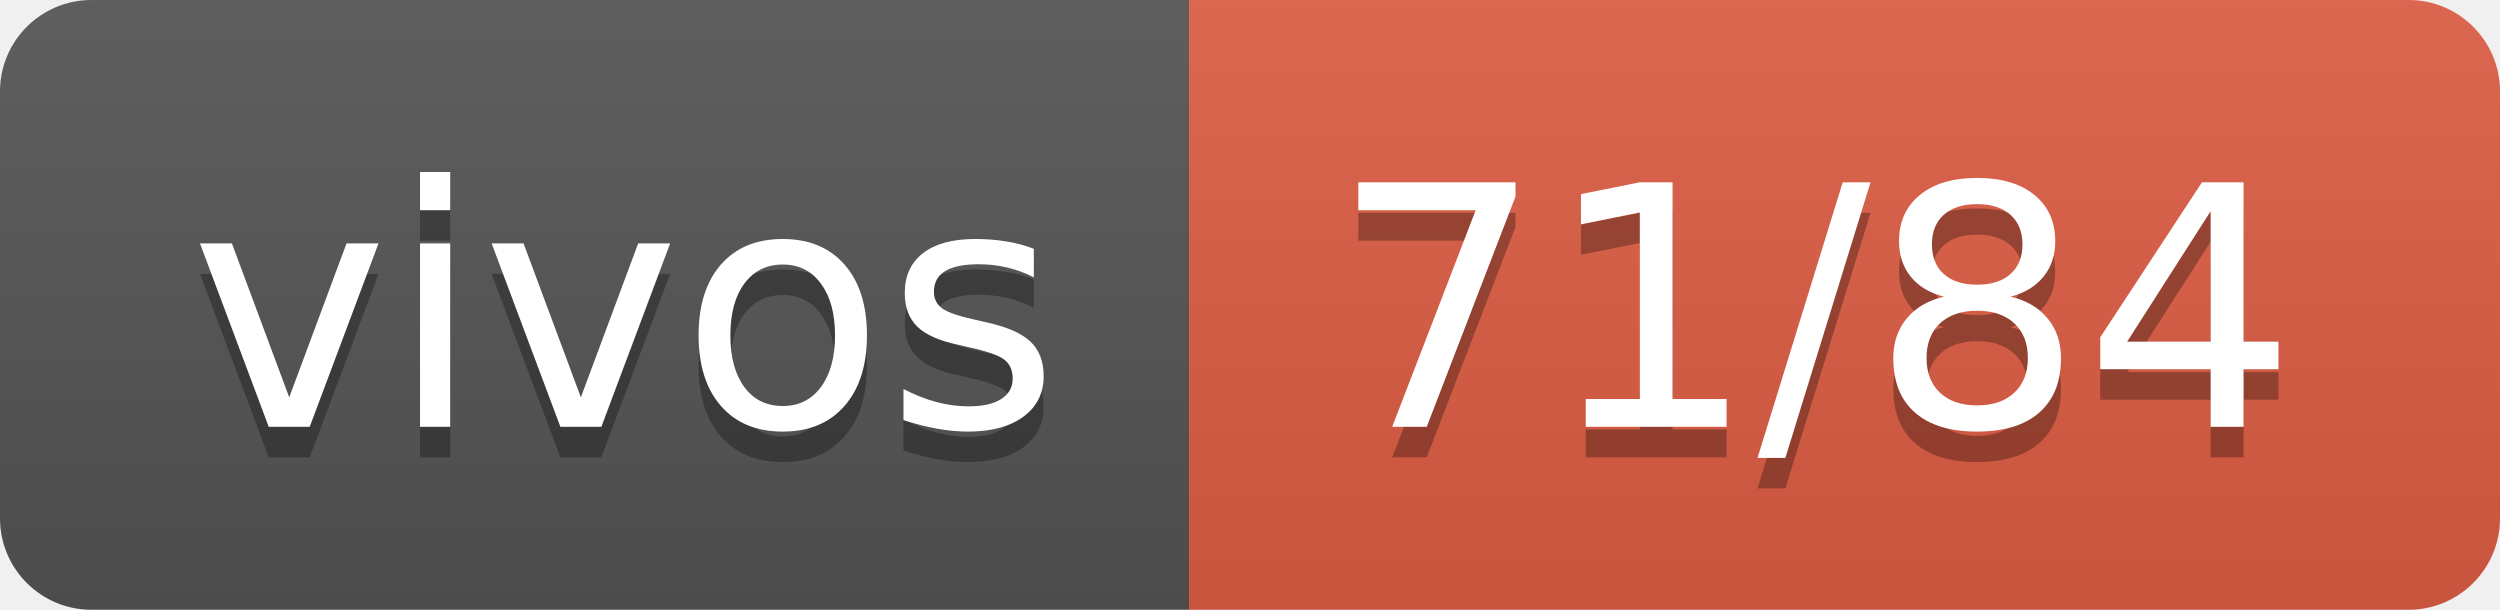
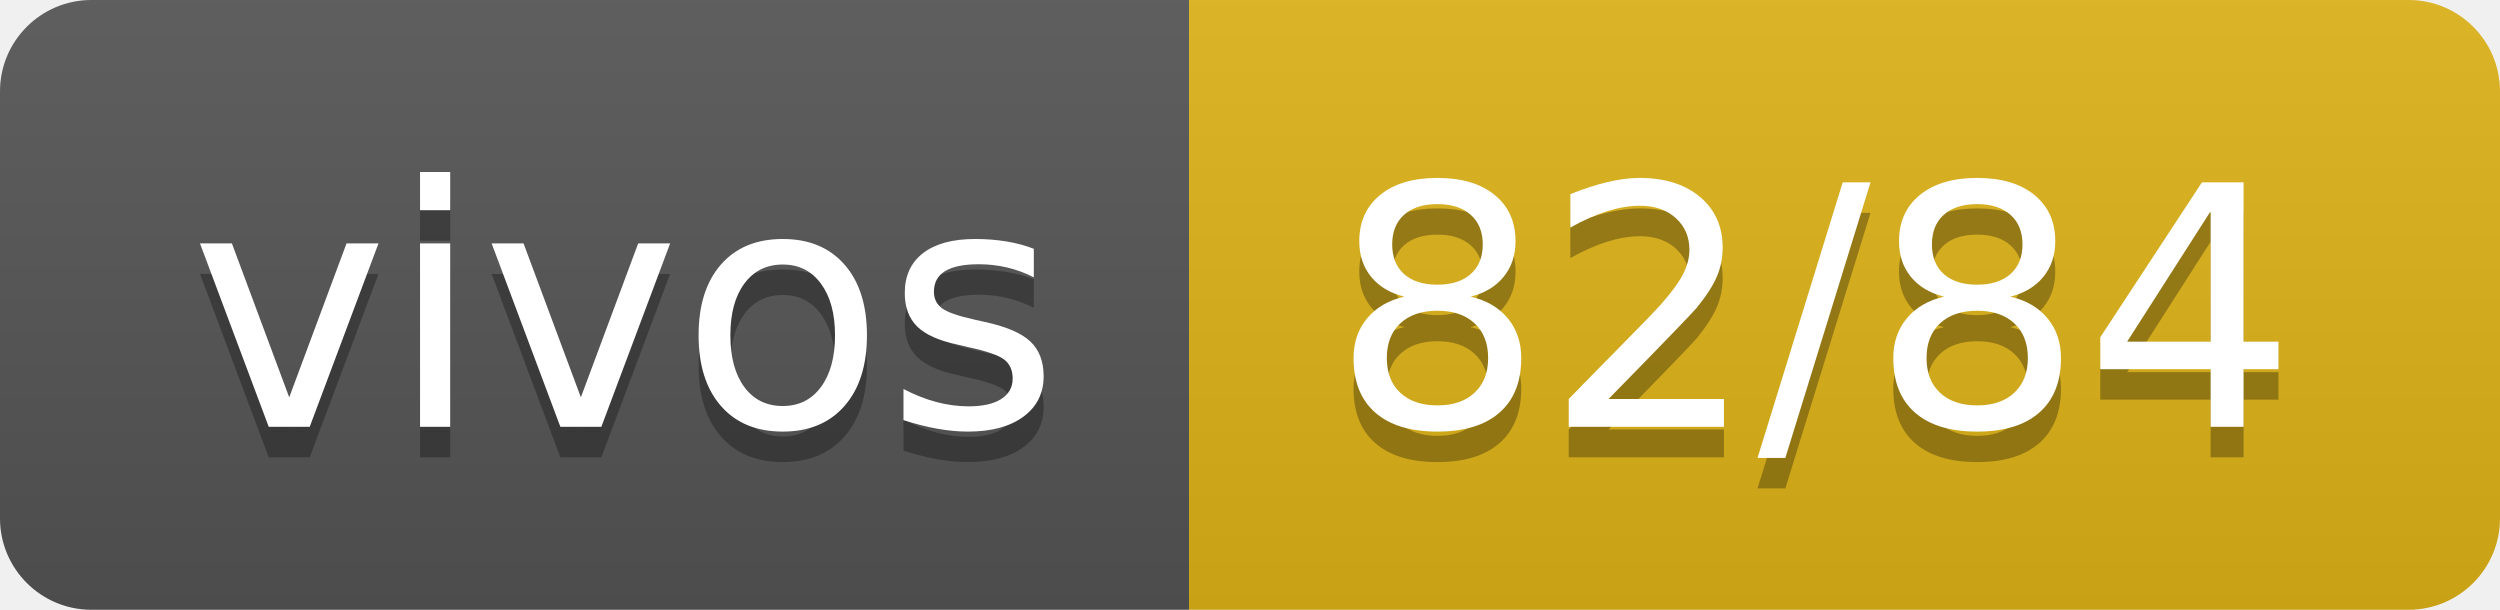
- <svg xmlns="http://www.w3.org/2000/svg" width="82" height="20" role="img" aria-label="vivos: 71/84">
+ <svg xmlns="http://www.w3.org/2000/svg" width="82" height="20" role="img" aria-label="vivos: 82/84">
  <linearGradient id="s" x2="0" y2="100%">
    <stop offset="0" stop-color="#bbb" stop-opacity=".1" />
    <stop offset="1" stop-opacity=".1" />
  </linearGradient>
  <clipPath id="r">
    <rect width="82" height="20" rx="3" fill="#fff" />
  </clipPath>
  <g clip-path="url(#r)">
    <rect width="39" height="20" fill="#555" />
-     <rect x="39" width="43" height="20" fill="#e05d44" />
+     <rect x="39" width="43" height="20" fill="#dfb317" />
    <rect width="82" height="20" fill="url(#s)" />
  </g>
  <g fill="#fff" text-anchor="middle" font-family="Verdana,Geneva,DejaVu Sans,sans-serif" text-rendering="geometricPrecision" font-size="110">
    <text aria-hidden="true" x="205" y="150" fill="#010101" fill-opacity=".3" transform="scale(.1)" textLength="290">vivos</text>
    <text x="205" y="140" transform="scale(.1)" fill="#fff" textLength="290">vivos</text>
-     <text aria-hidden="true" x="595" y="150" fill="#010101" fill-opacity=".3" transform="scale(.1)" textLength="330">71/84</text>
-     <text x="595" y="140" transform="scale(.1)" fill="#fff" textLength="330">71/84</text>
+     <text aria-hidden="true" x="595" y="150" fill="#010101" fill-opacity=".3" transform="scale(.1)" textLength="330">82/84</text>
+     <text x="595" y="140" transform="scale(.1)" fill="#fff" textLength="330">82/84</text>
  </g>
</svg>
